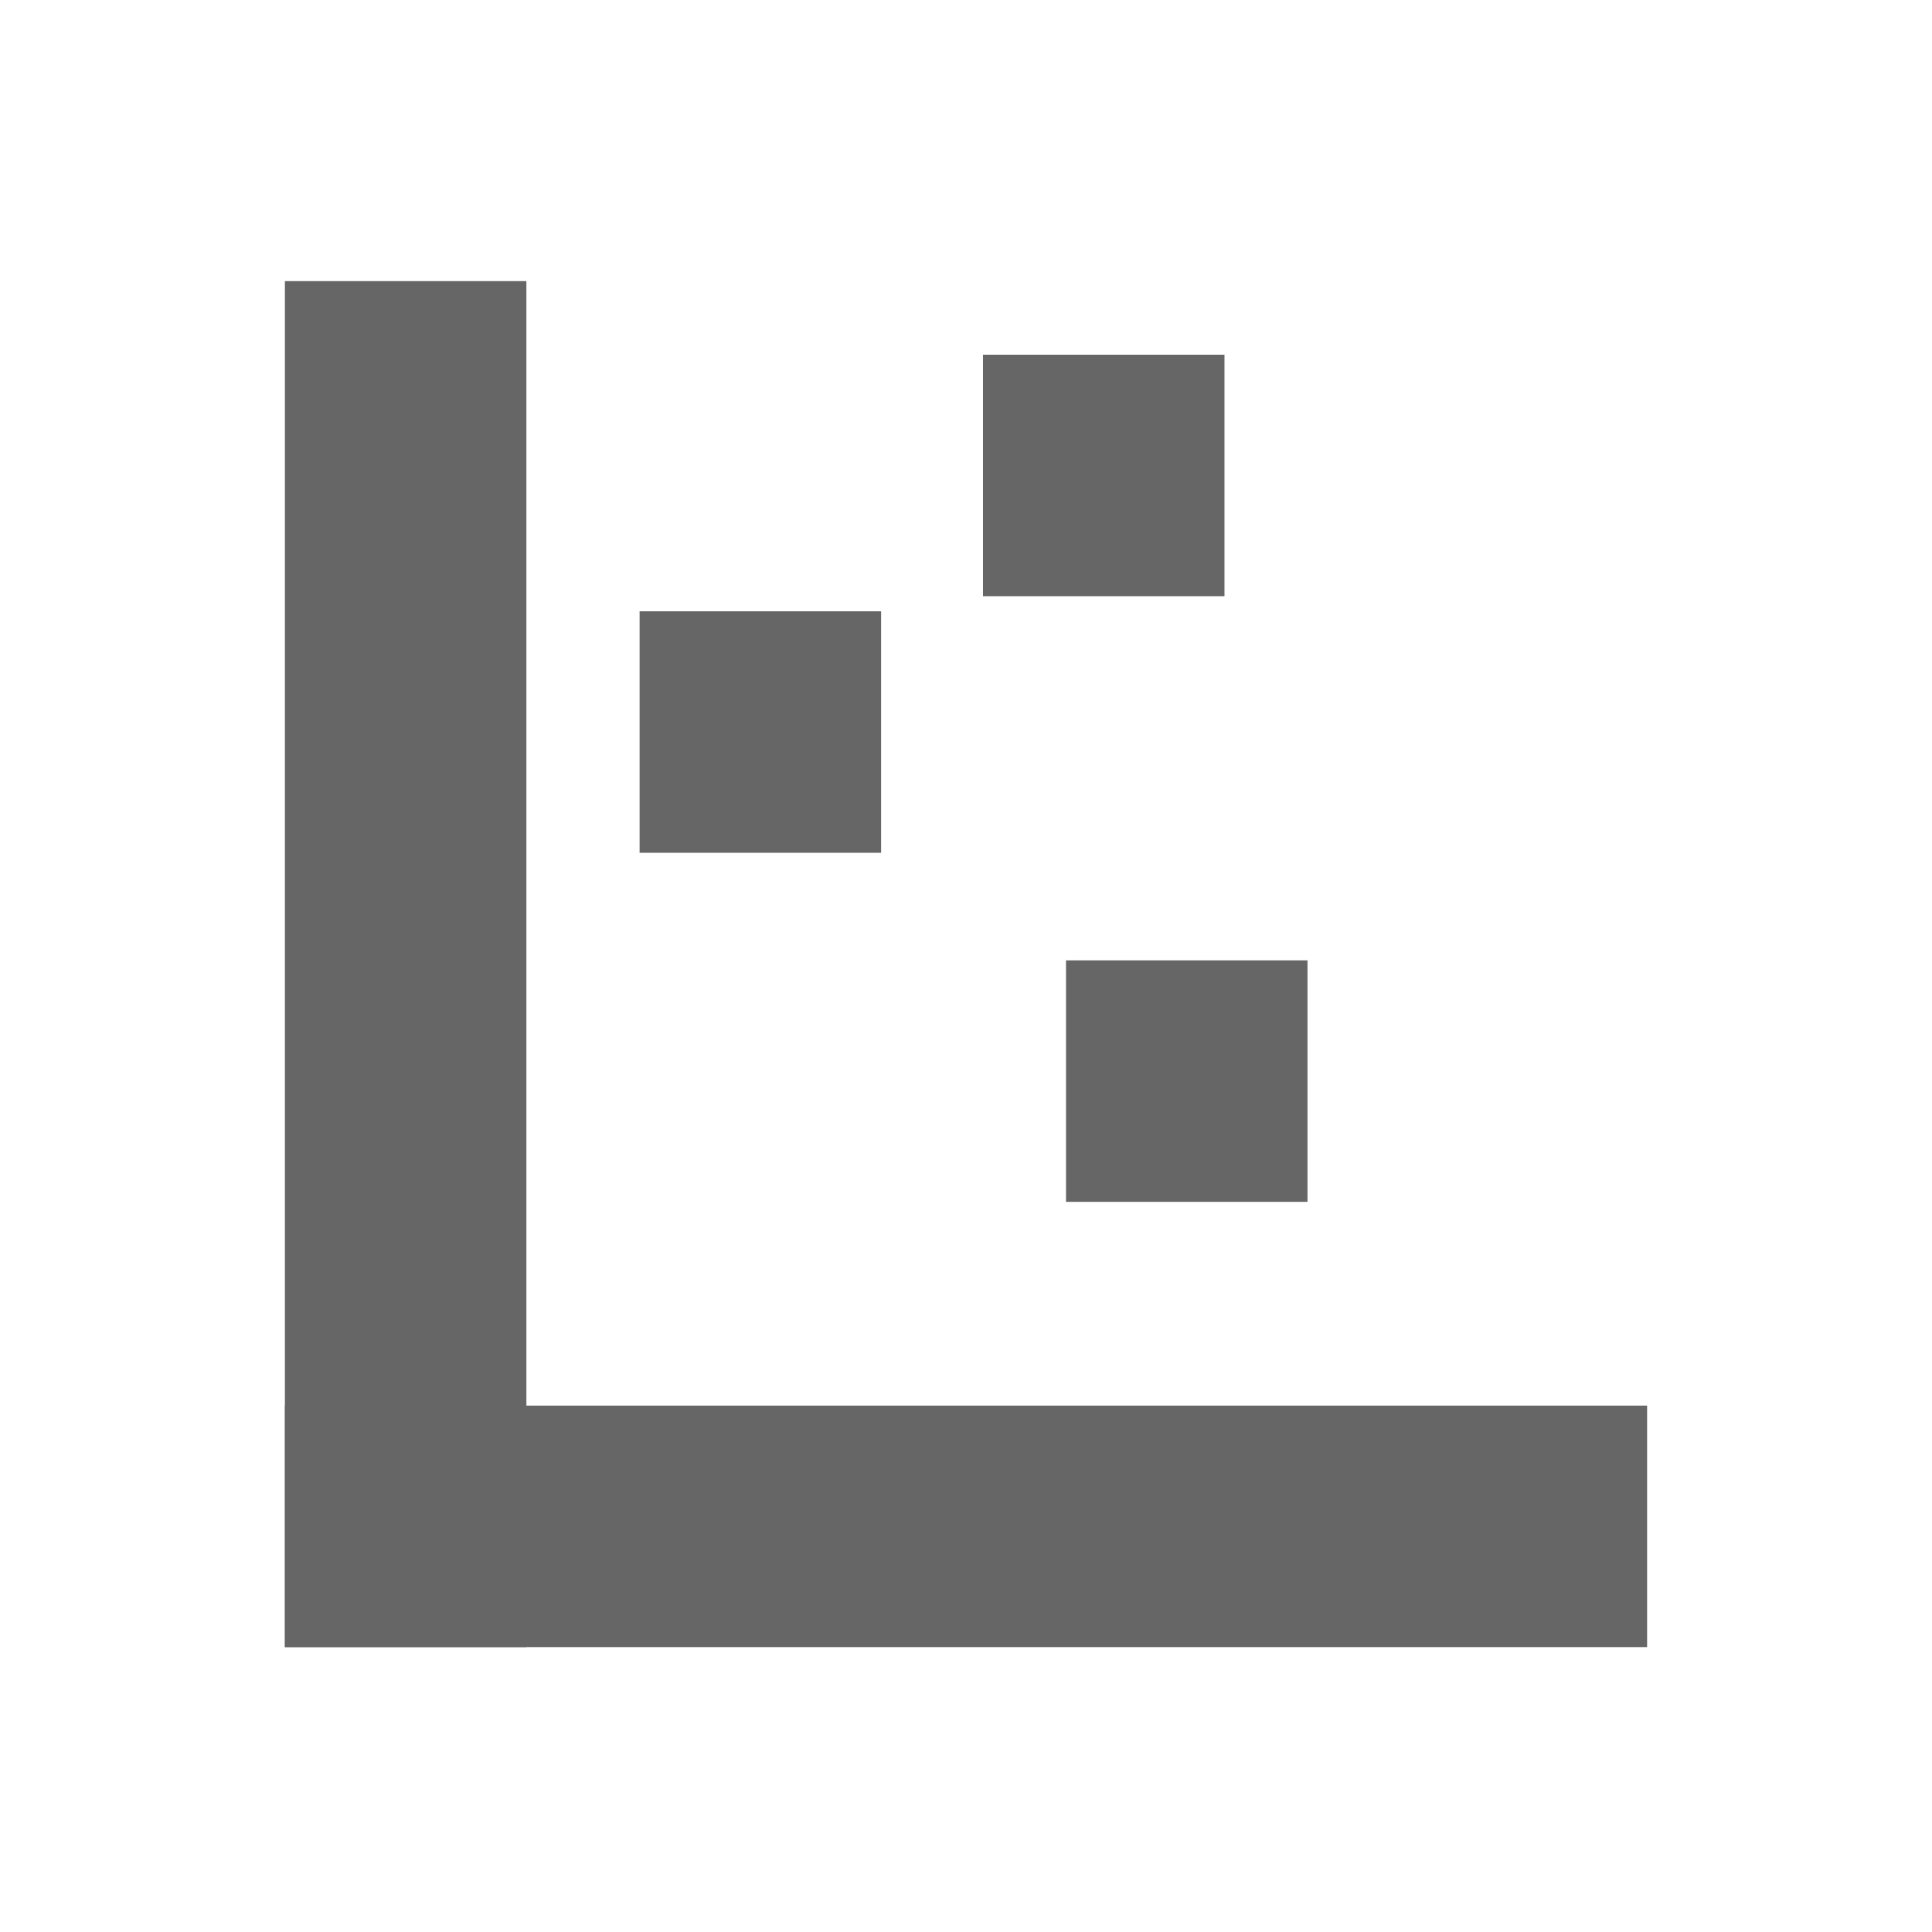
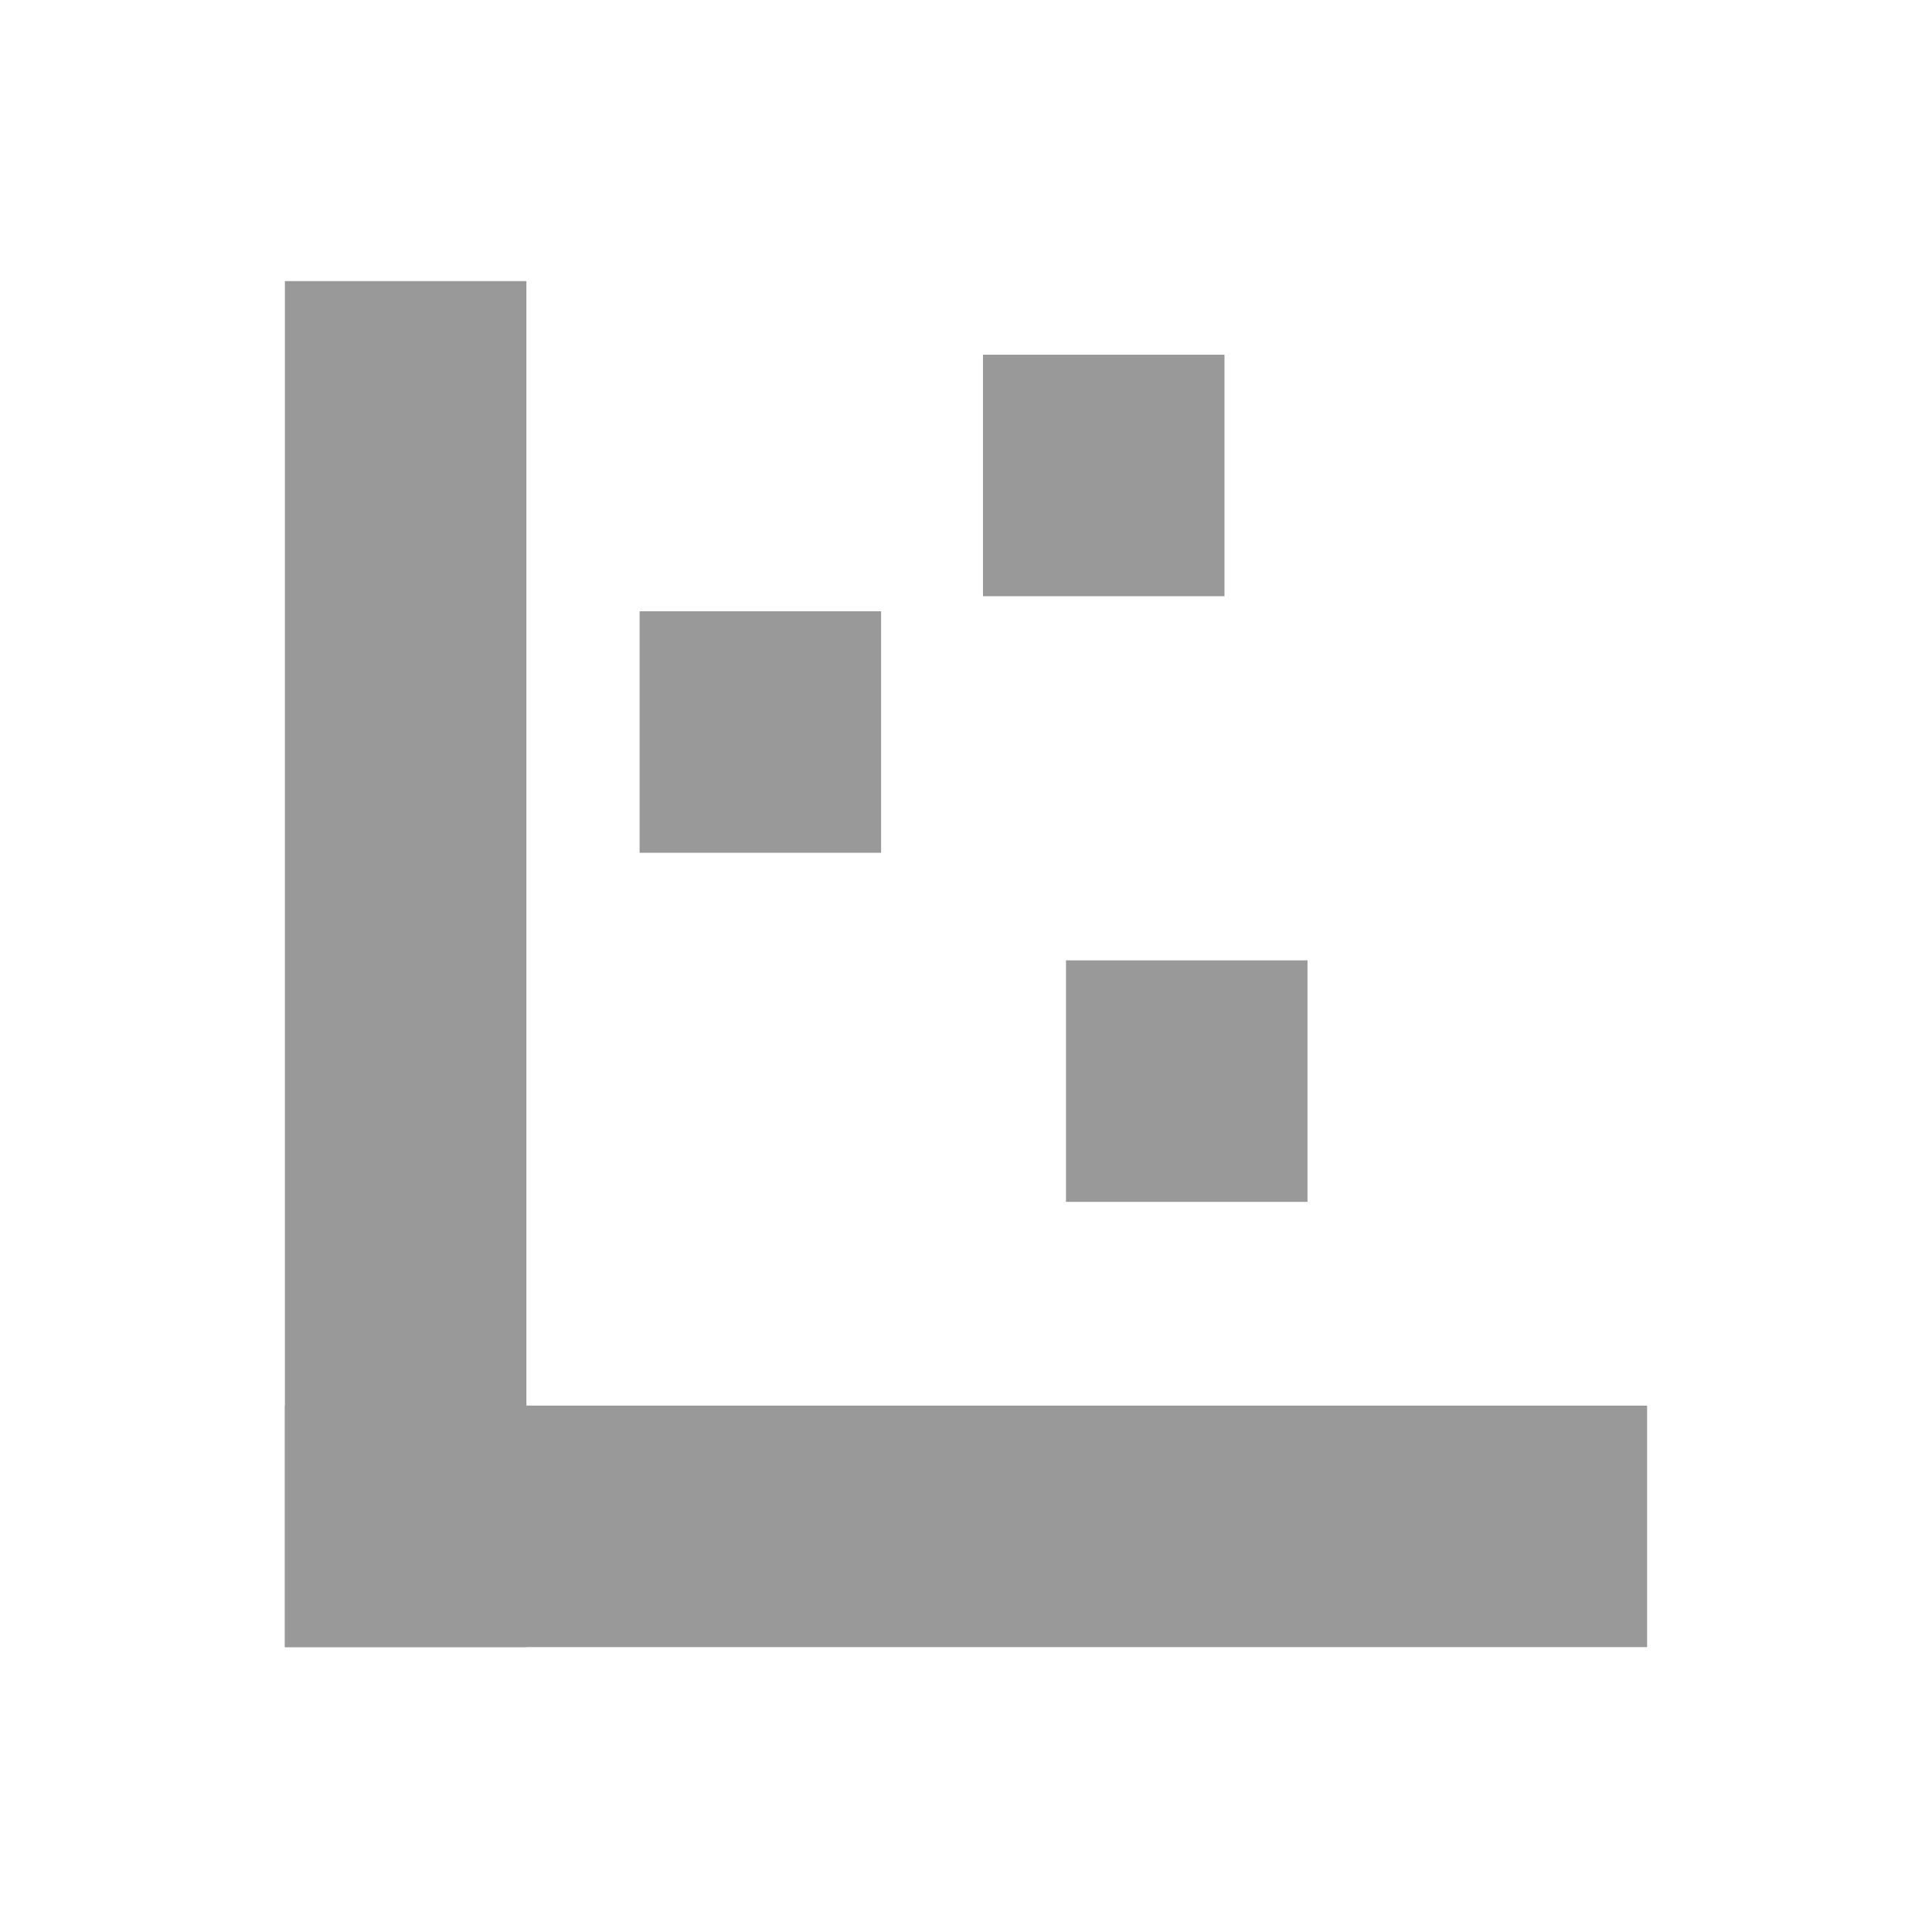
<svg xmlns="http://www.w3.org/2000/svg" version="1.1" id="Layer_1" x="0px" y="0px" viewBox="0 0 512 512" style="enable-background:new 0 0 512 512;" xml:space="preserve">
  <style type="text/css">
- 	.st0{fill:#666666;}
+ 	.st0{fill:#999999;}
</style>
  <rect x="75.5" y="74.5" class="st0" width="64" height="362" />
  <rect x="75.5" y="372.5" class="st0" width="361" height="64" />
  <rect x="282.5" y="254.5" class="st0" width="64" height="64" />
  <rect x="169.5" y="162" class="st0" width="64" height="64" />
  <rect x="260.5" y="94" class="st0" width="64" height="64" />
</svg>
